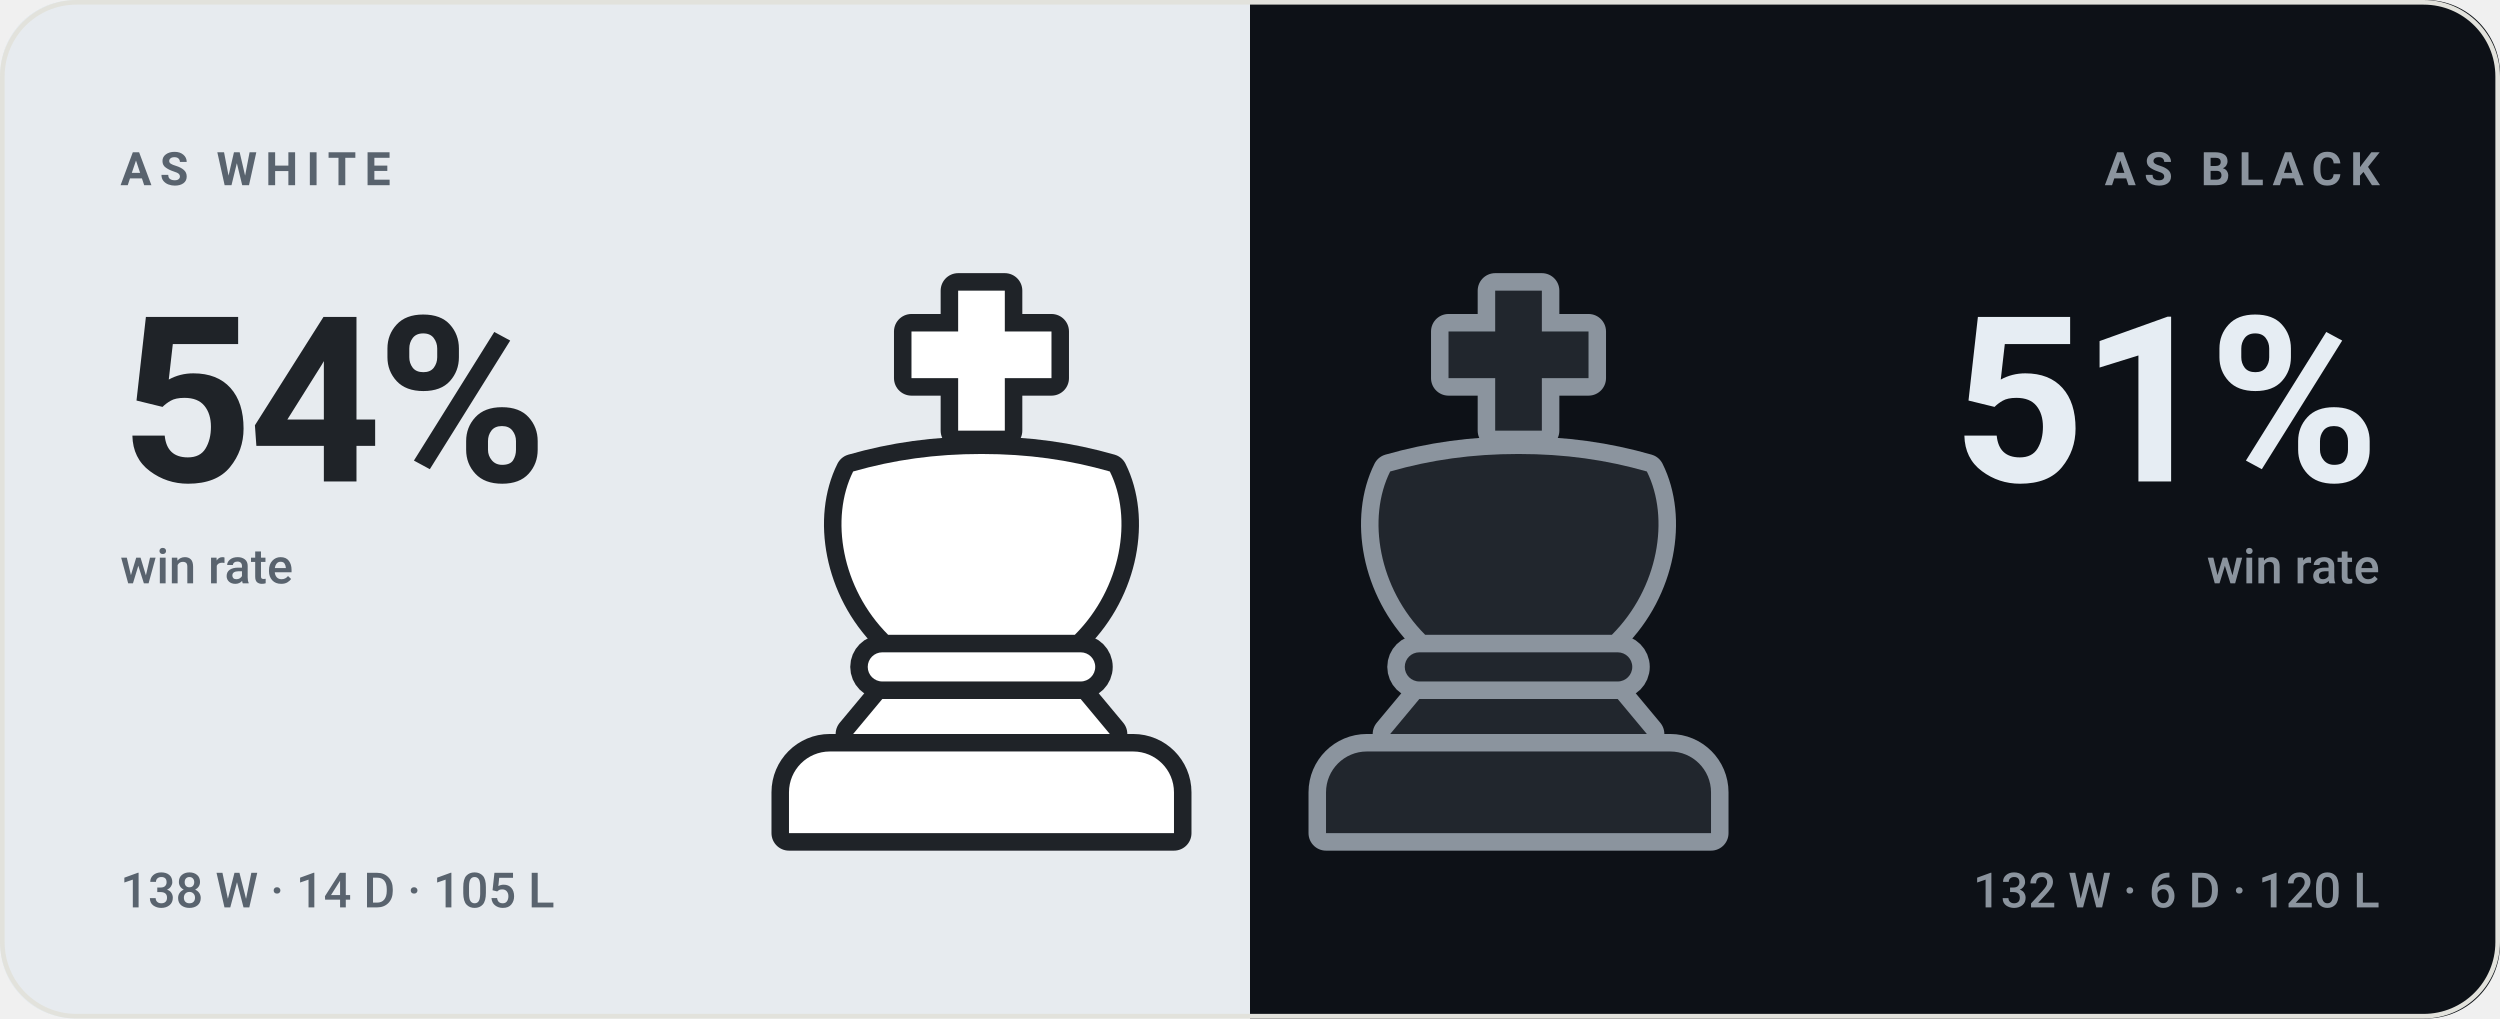
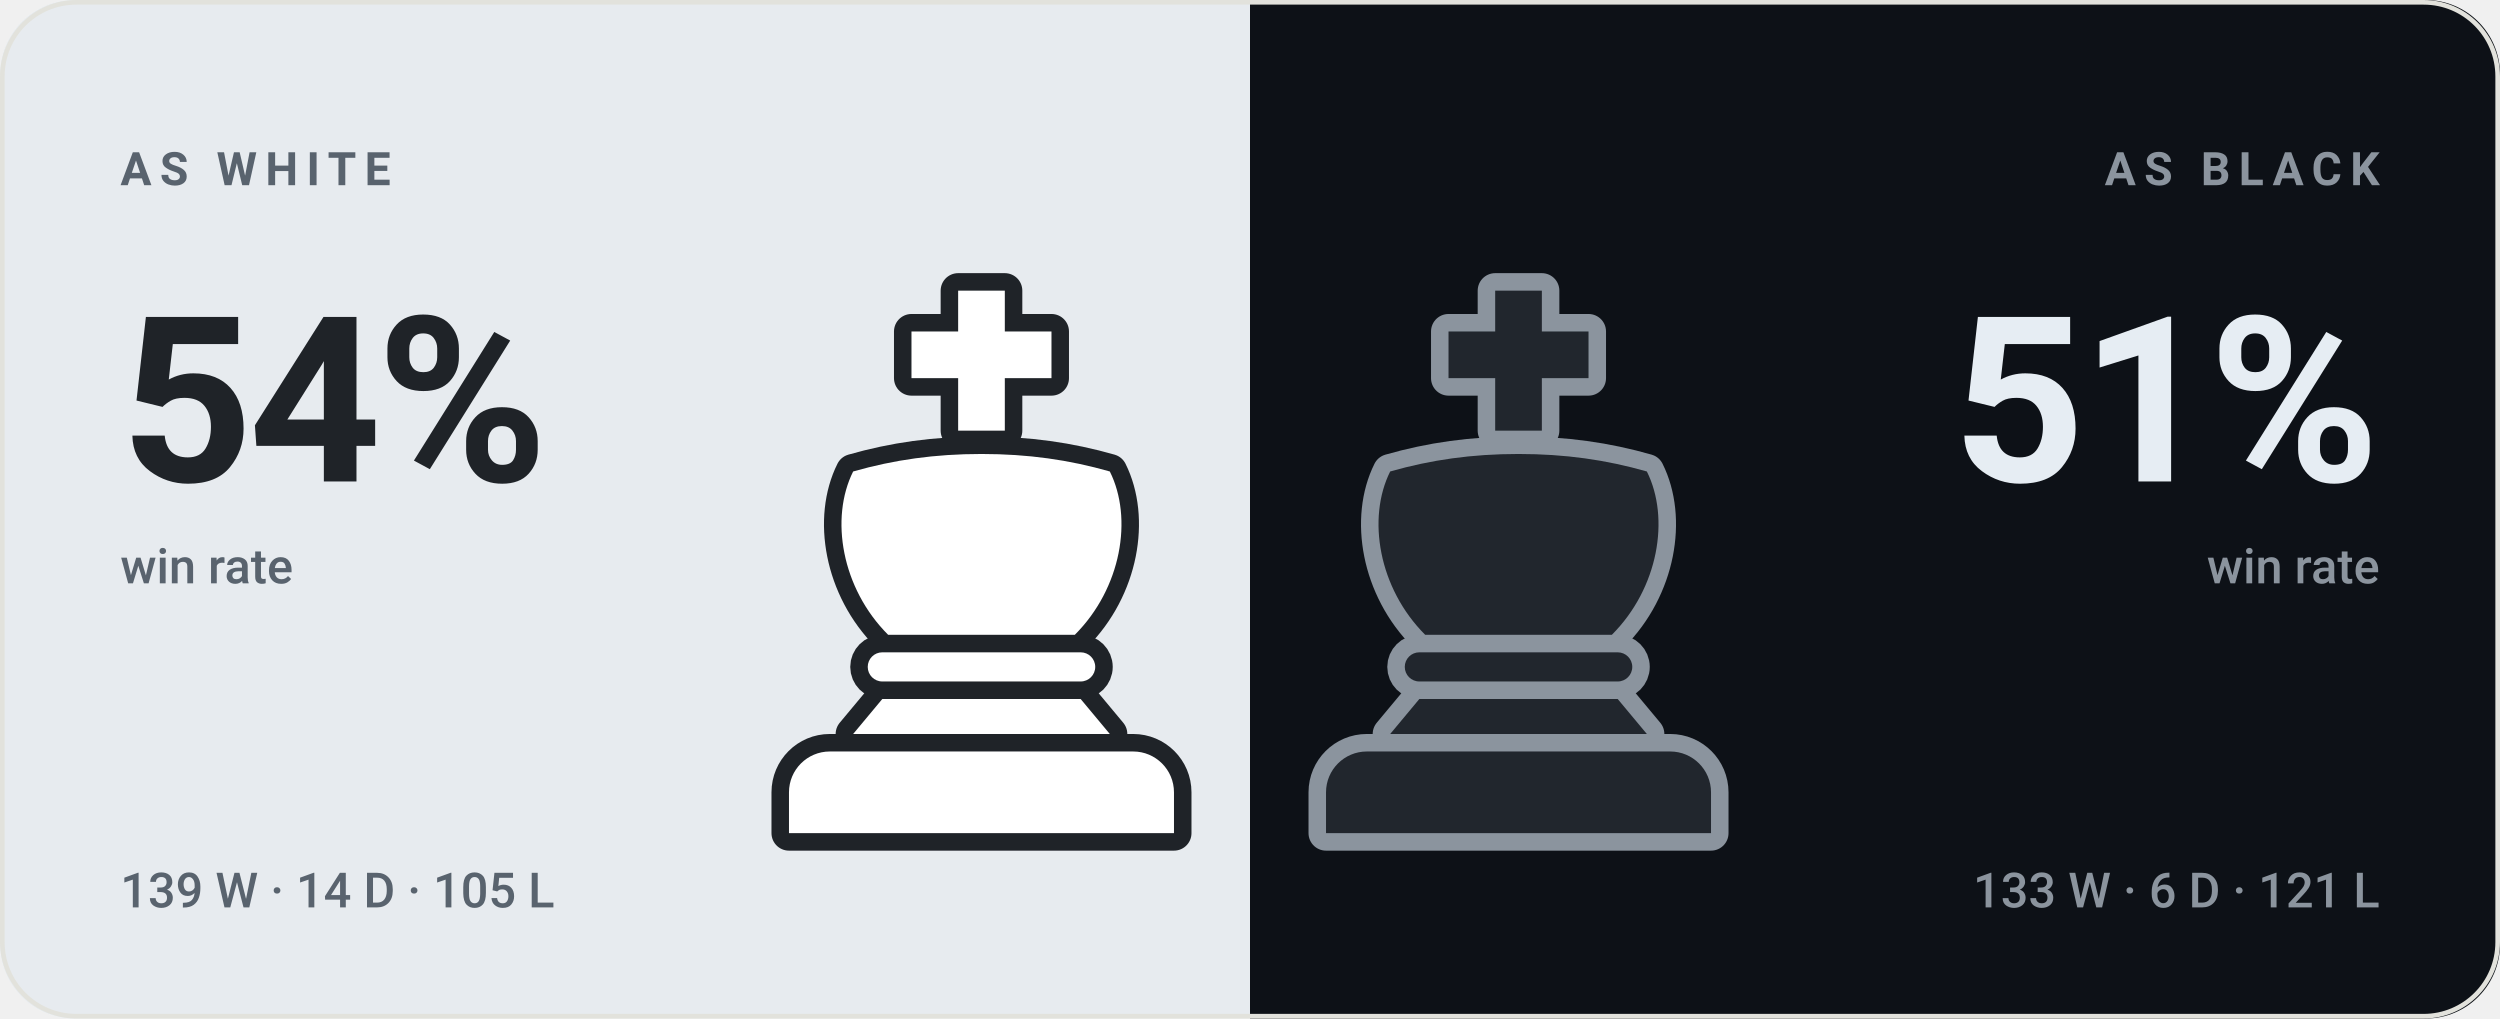
<svg xmlns="http://www.w3.org/2000/svg" viewBox="0 0 540 220" width="540" height="220" role="img" aria-label="bappozl wins 54% as White and 51% as Black">
  <style>svg{font-family:-apple-system,BlinkMacSystemFont,'Segoe UI',Roboto,'Helvetica Neue',Arial,sans-serif}text{fill:#14161a;white-space:pre}.bg{fill:#f7f7f4}.acc{fill:#4a7c2a}.win{fill:#0d8659}.draw{fill:#7c7f85}.loss{fill:#c0332f}.lbl{font-size:10px;font-weight:600;letter-spacing:.18em;fill:#6b7078}.cap{font-size:10.5px;font-weight:500;fill:#6b7078}.num{font-family:-apple-system,BlinkMacSystemFont,'Segoe UI',Roboto,'Helvetica Neue',Arial,sans-serif;font-weight:700;letter-spacing:-.02em}.tick{font-size:9px;font-weight:500;fill:#6b7078;opacity:.75}.dl{font-size:10px;font-weight:600}.rule{stroke:#e2e2dc;stroke-width:1;fill:none}.grid{stroke:#e2e2dc;stroke-width:1;fill:none;opacity:.7}.ln{fill:none;stroke:#4a7c2a;stroke-width:2;stroke-linecap:round;stroke-linejoin:round}.ring{stroke:#f7f7f4;stroke-width:2}.hollow{fill:none;stroke-width:1.5}.sq{fill:#14161a;opacity:.035}</style>
  <rect class="bg" width="540" height="220" rx="16" />
  <clipPath id="sp">
    <rect width="540" height="220" rx="16" />
  </clipPath>
  <g clip-path="url(#sp)">
    <rect width="270" height="220" fill="#e7ebef" />
    <rect x="270" width="270" height="220" fill="#0d1117" />
  </g>
  <g transform="translate(149.0,59.0) scale(1.26)">
    <g fill="#1f2328" stroke="#1f2328" stroke-width="6" stroke-linejoin="round">
      <path d="M46 3h8v7h8v8h-8v9h-8v-9h-8v-8h8z" />
      <path d="M28 34c7-2 14-3 22-3s15 1 22 3c4 8 2 20-6 28H34c-8-8-10-20-6-28z" />
      <path d="M33 65h34a2.5 2.5 0 0 1 0 5H33a2.5 2.5 0 0 1 0-5z" />
      <path d="M33 73h34l5 6H28z" />
      <path d="M24 82h52a7 7 0 0 1 7 7v7H17v-7a7 7 0 0 1 7-7z" />
    </g>
    <g fill="#ffffff">
      <path d="M46 3h8v7h8v8h-8v9h-8v-9h-8v-8h8z" />
      <path d="M28 34c7-2 14-3 22-3s15 1 22 3c4 8 2 20-6 28H34c-8-8-10-20-6-28z" />
      <path d="M33 65h34a2.5 2.5 0 0 1 0 5H33a2.5 2.5 0 0 1 0-5z" />
      <path d="M33 73h34l5 6H28z" />
      <path d="M24 82h52a7 7 0 0 1 7 7v7H17v-7a7 7 0 0 1 7-7z" />
    </g>
  </g>
  <g transform="translate(265.0,59.0) scale(1.26)">
    <g fill="#8b949e" stroke="#8b949e" stroke-width="6" stroke-linejoin="round">
      <path d="M46 3h8v7h8v8h-8v9h-8v-9h-8v-8h8z" />
      <path d="M28 34c7-2 14-3 22-3s15 1 22 3c4 8 2 20-6 28H34c-8-8-10-20-6-28z" />
      <path d="M33 65h34a2.5 2.5 0 0 1 0 5H33a2.5 2.5 0 0 1 0-5z" />
      <path d="M33 73h34l5 6H28z" />
      <path d="M24 82h52a7 7 0 0 1 7 7v7H17v-7a7 7 0 0 1 7-7z" />
    </g>
    <g fill="#21262d">
      <path d="M46 3h8v7h8v8h-8v9h-8v-9h-8v-8h8z" />
      <path d="M28 34c7-2 14-3 22-3s15 1 22 3c4 8 2 20-6 28H34c-8-8-10-20-6-28z" />
      <path d="M33 65h34a2.5 2.5 0 0 1 0 5H33a2.5 2.5 0 0 1 0-5z" />
      <path d="M33 73h34l5 6H28z" />
      <path d="M24 82h52a7 7 0 0 1 7 7v7H17v-7a7 7 0 0 1 7-7z" />
    </g>
  </g>
  <text class="lbl" x="26" y="40" style="fill:#59636e">AS WHITE</text>
  <text class="num" x="26" y="104" style="fill:#1f2328;font-size:50px">54%</text>
  <text class="cap" x="26" y="126" style="fill:#59636e">win rate</text>
-   <text class="cap" x="26" y="196" style="fill:#59636e">138 W · 14 D · 105 L</text>
+   <text class="cap" x="26" y="196" style="fill:#59636e">139 W · 14 D · 105 L</text>
  <text class="lbl" x="514" y="40" text-anchor="end" style="fill:#8b949e">AS BLACK</text>
  <text class="num" x="514" y="104" text-anchor="end" style="fill:#e6edf3;font-size:50px">51%</text>
  <text class="cap" x="514" y="126" text-anchor="end" style="fill:#8b949e">win rate</text>
-   <text class="cap" x="514" y="196" text-anchor="end" style="fill:#8b949e">132 W · 6 D · 120 L</text>
+   <text class="cap" x="514" y="196" text-anchor="end" style="fill:#8b949e">133 W · 6 D · 121 L</text>
  <rect x=".5" y=".5" width="539" height="219" rx="16" fill="none" stroke="#e2e2dc" />
</svg>
